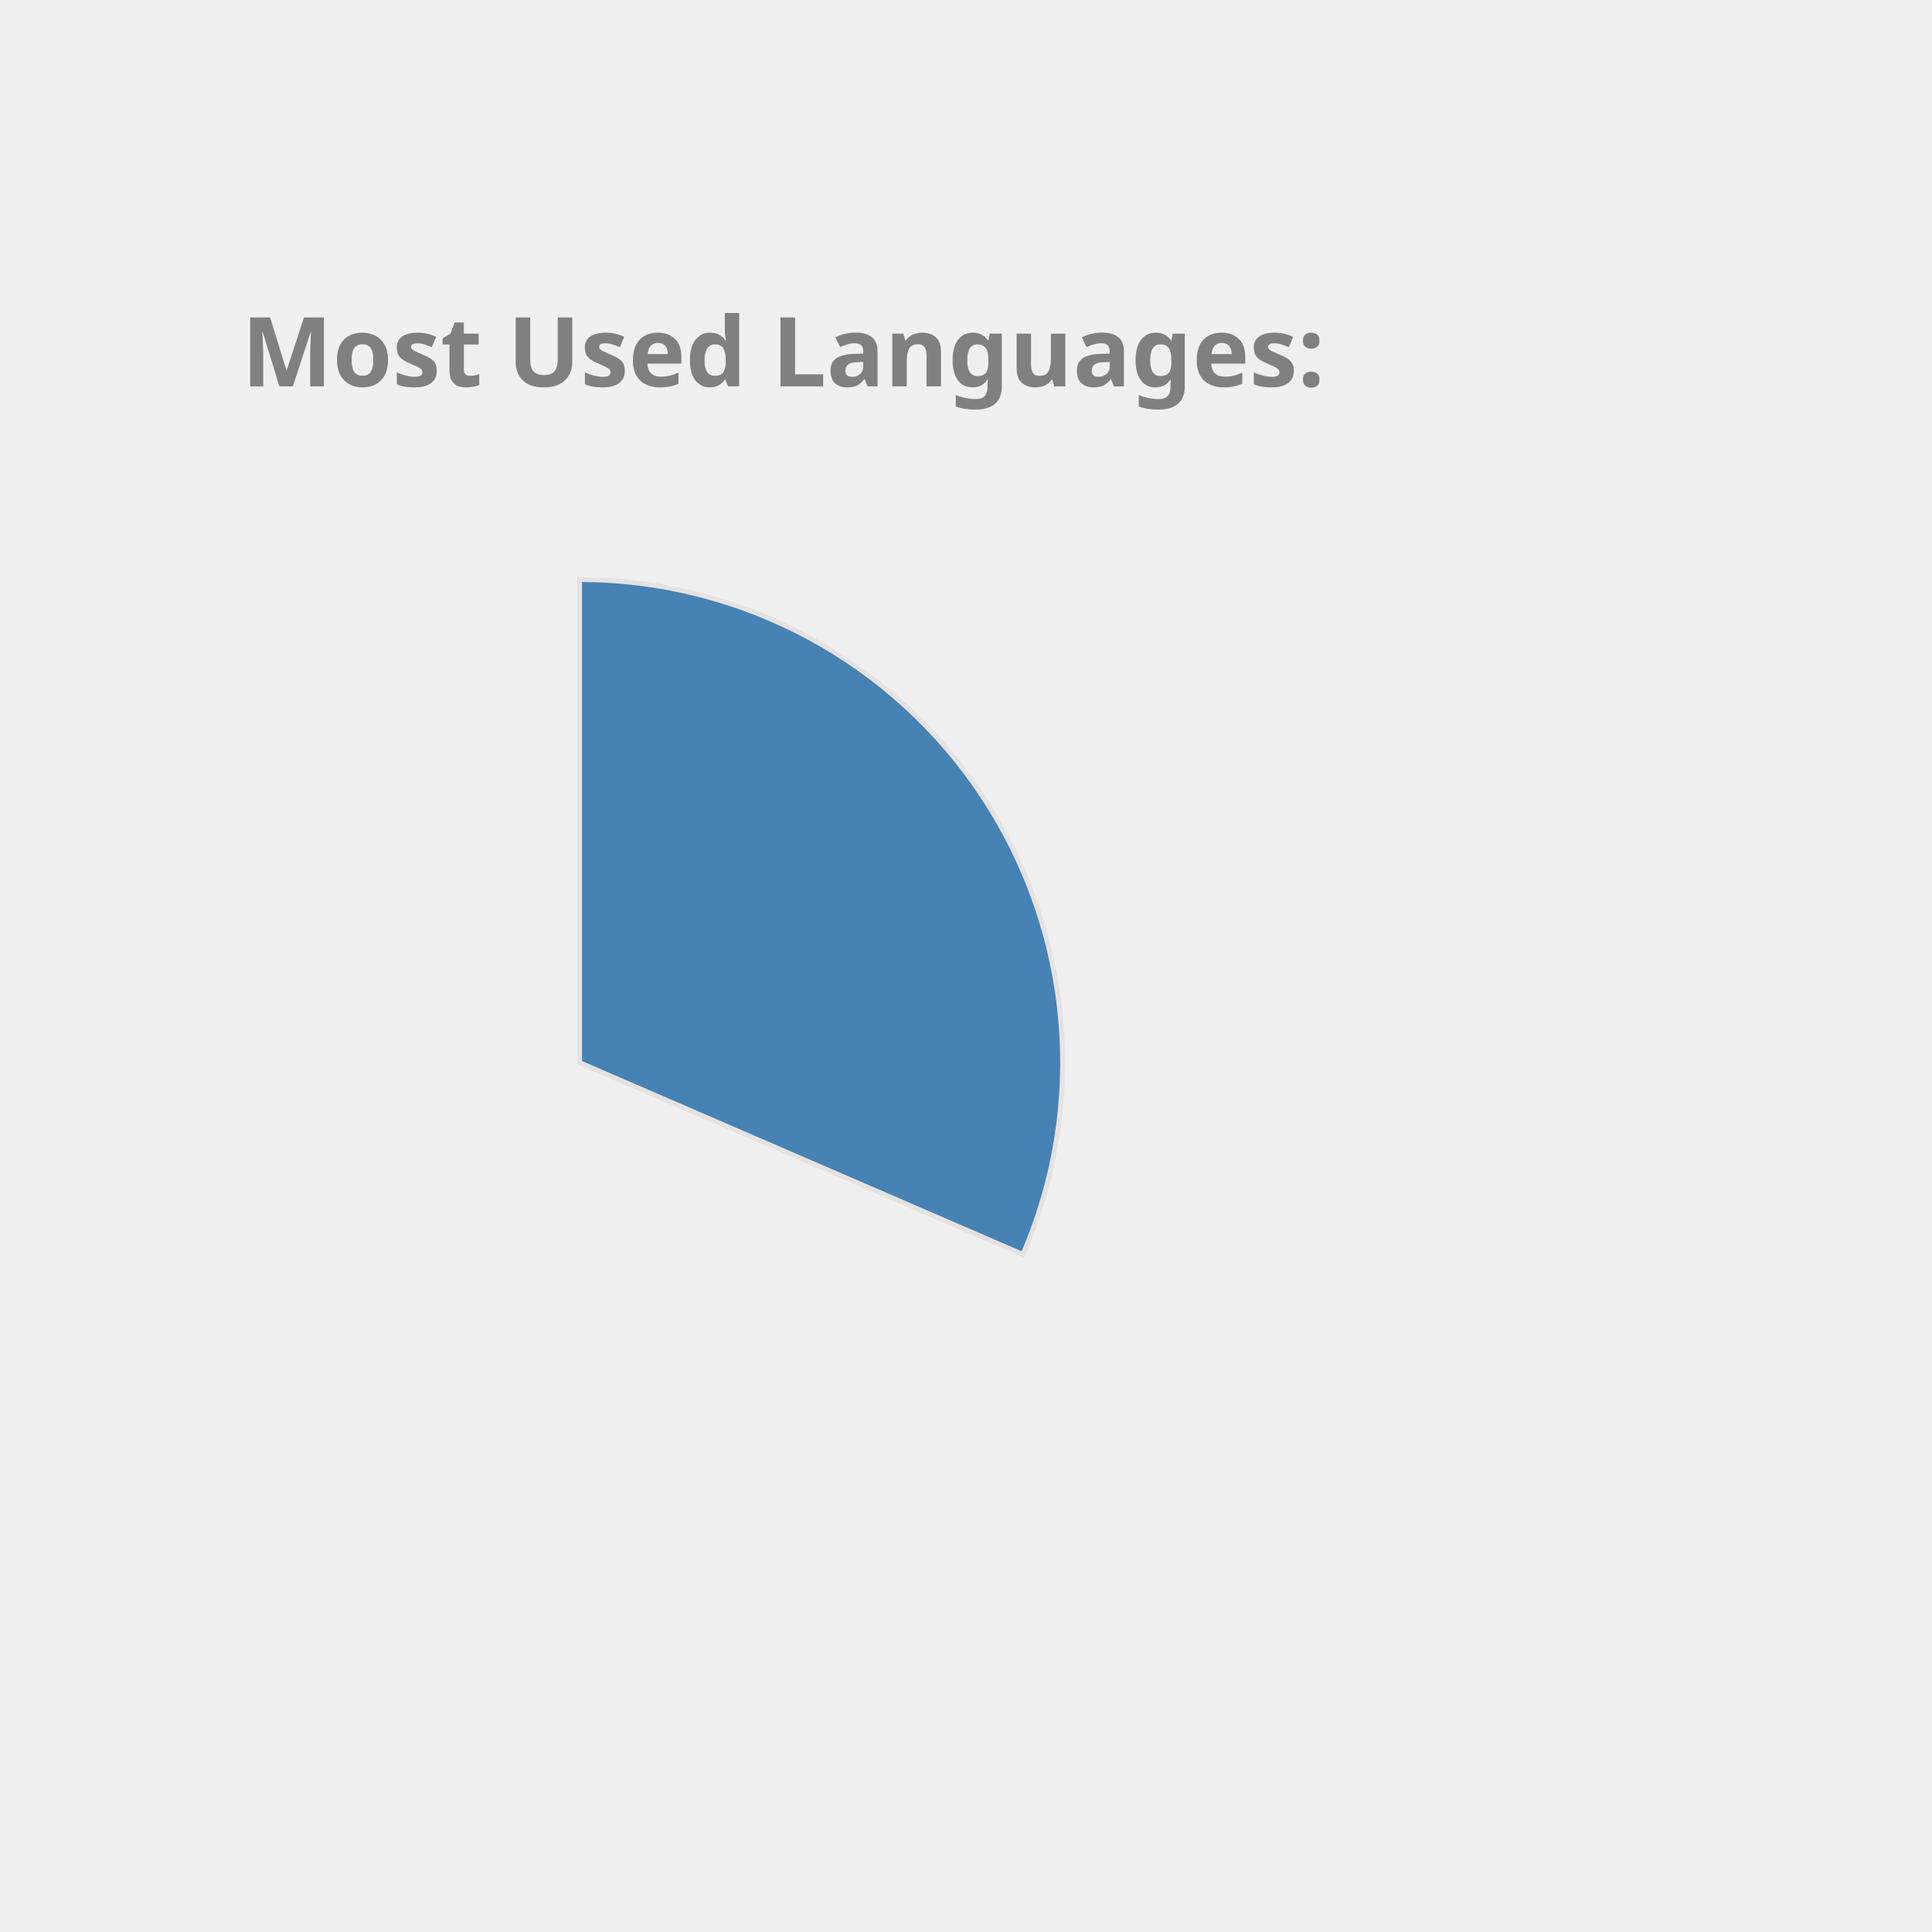
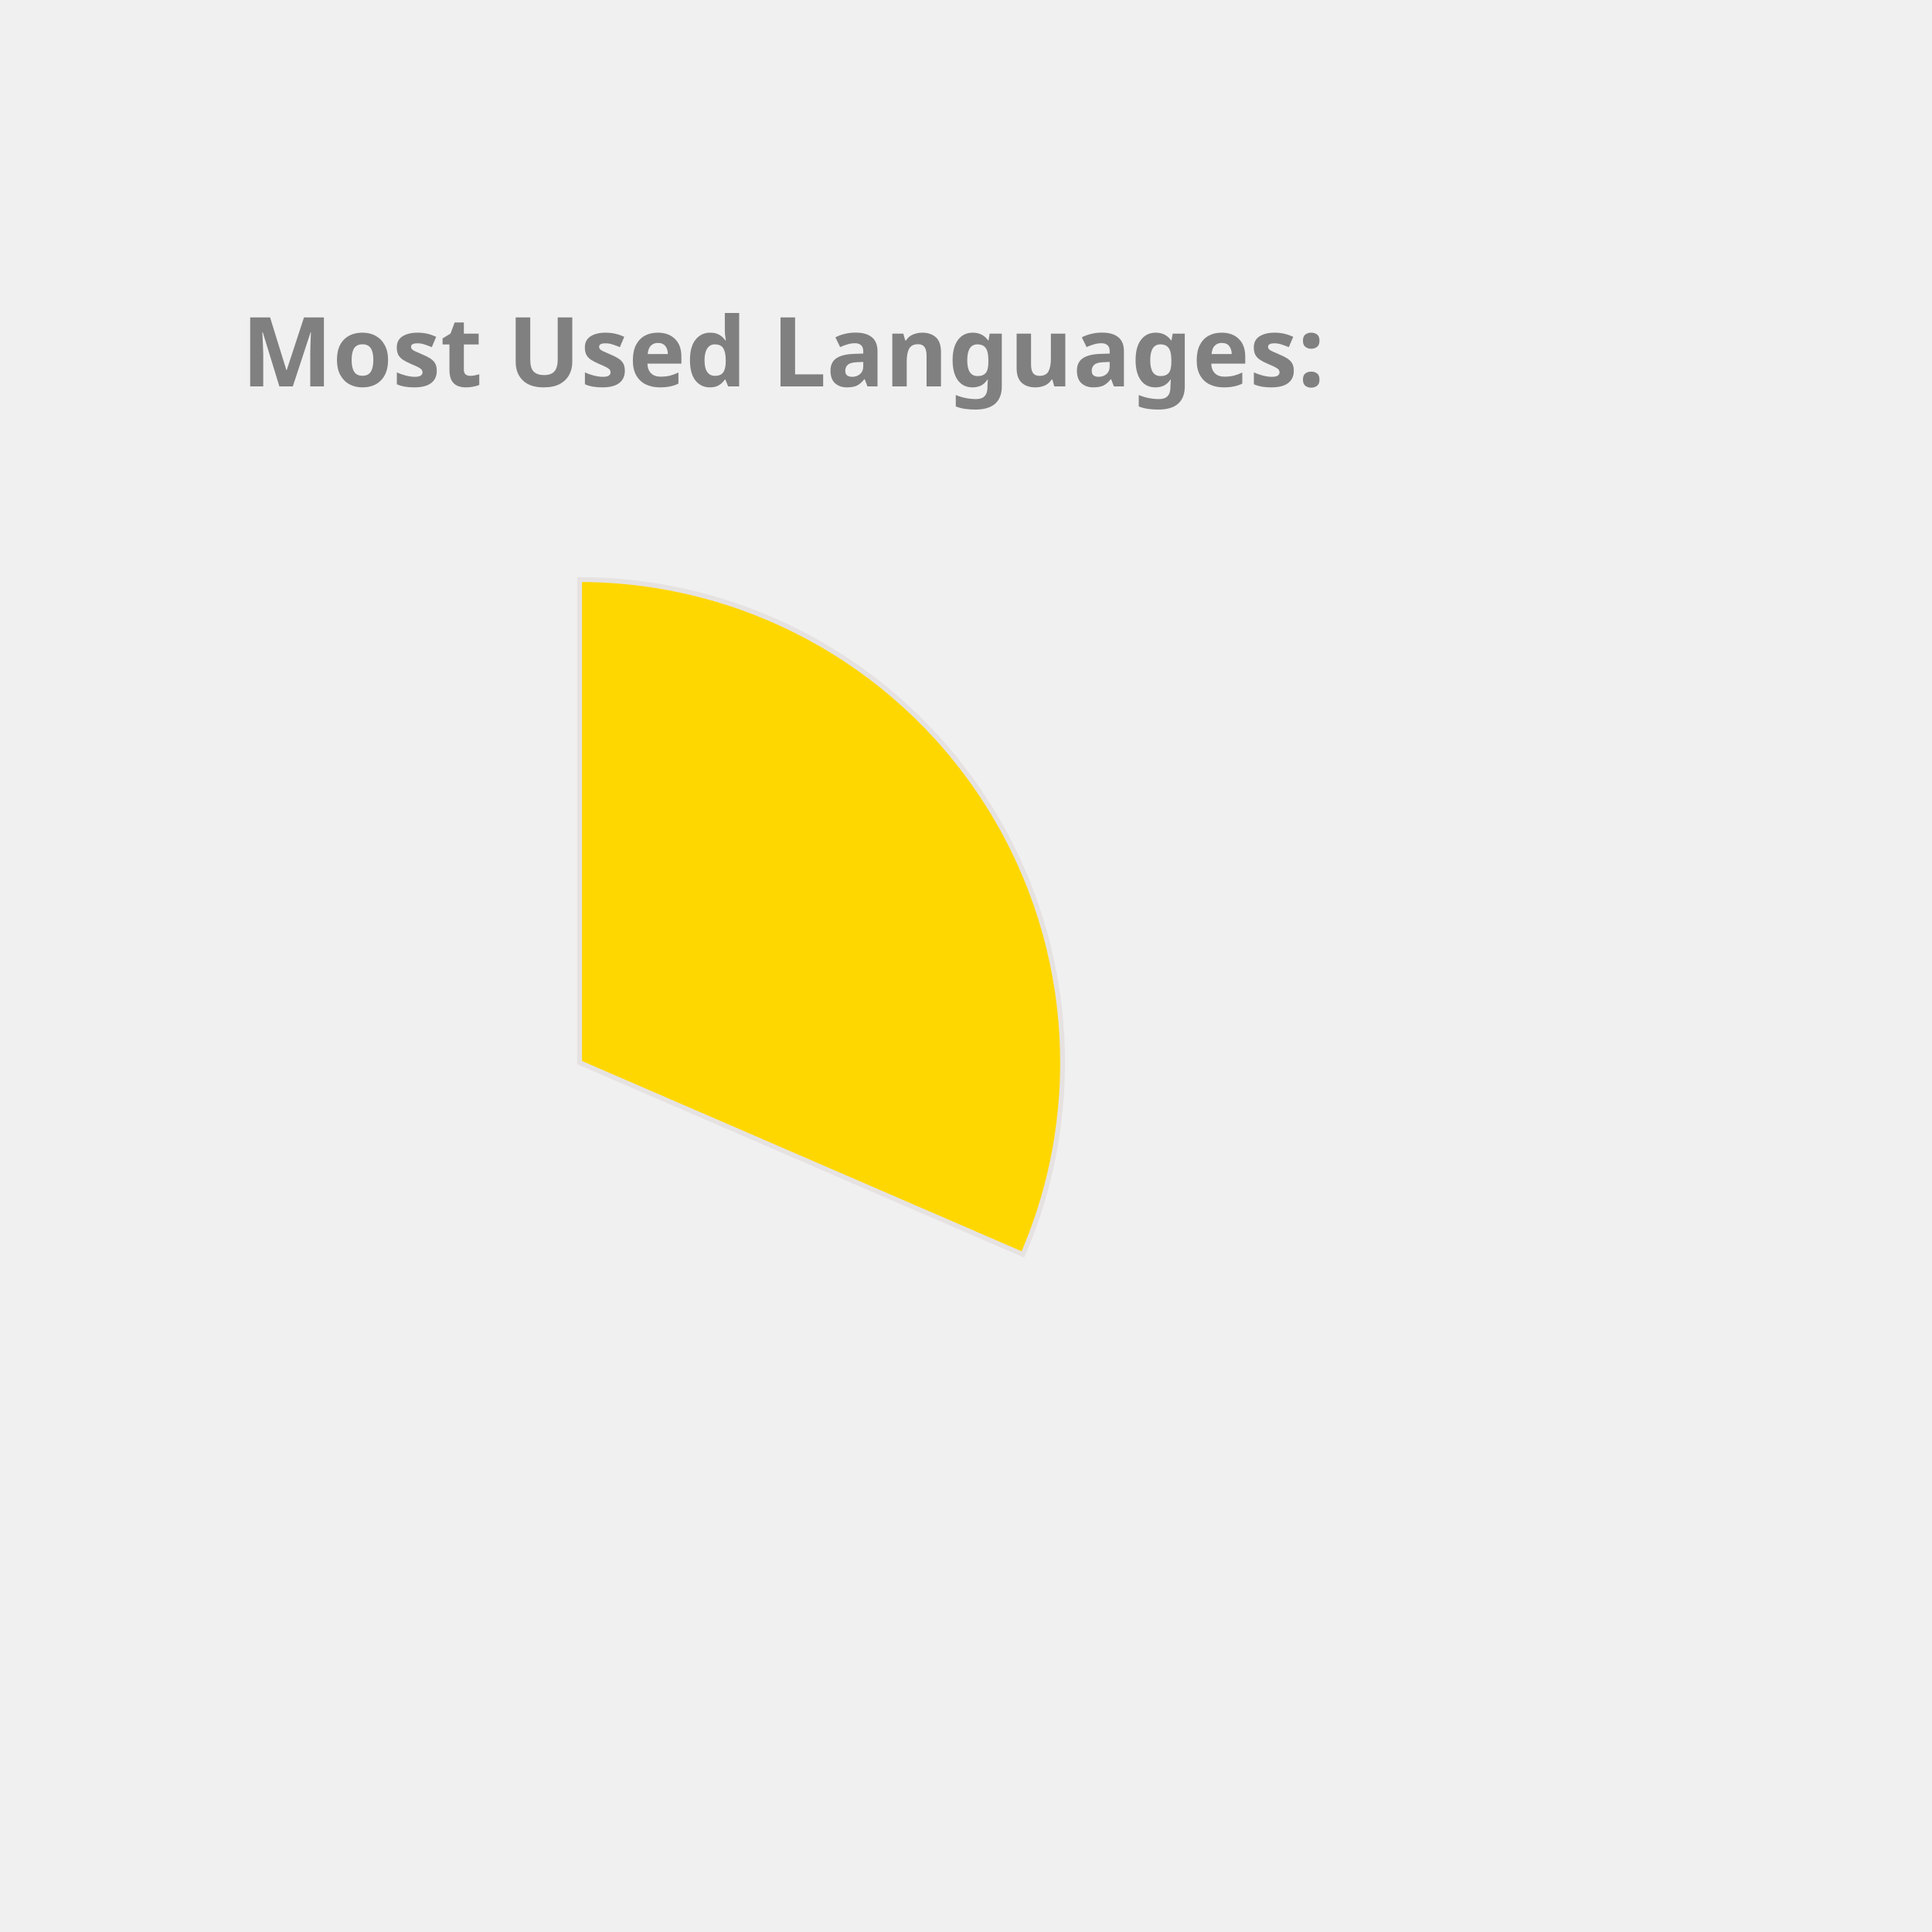
<svg xmlns="http://www.w3.org/2000/svg" height="350px" width="350px" viewBox="0 0 400 400">
  <style> 
        .label {
                font: bold 20px sans-serif;
                color: #404040;
                -webkit-text-stroke: 1px white;
        }

        path {
                stroke: #E6E2E1;
                stroke-width: 1px;
                transform: translate(60px, 100px);
        }

        .path_1 {
                animation: fadeIn 5s linear forwards;
        }

        .path_2 {
                transform: scale(0);
                animation: fadeIn 5s linear forwards 5s;
        }


        
        .path_3 {
                transform: scale(0);
                animation: fadeIn 5s linear forwards 10s;
        }


        .path_4 {
                transform: scale(0);
                animation: fadeIn 5s linear forwards 15s;
        }

        .path_5 {
                transform: scale(0);
                animation: fadeIn 5s linear forwards 20s;
        }

        .path_6 {
                transform: scale(0);
                animation: fadeIn 5s linear forwards 25s;
        }

        .path_7 {
                transform: scale(0);
                animation: fadeIn 5s linear forwards 30s;
        }

        .path_8 {
                transform: scale(0);
                animation: fadeIn 5s linear forwards 35s;
        }

        .path_9 {
                transform: scale(0);
                animation: fadeIn 5s linear forwards 40s;
        }

        .path_10 {
                transform: scale(0);
                animation: fadeIn 5s linear forwards 45s;
        }

        @keyframes fadeIn {
                0% {                        
                        transform: translate(250px, 300px) rotate(0deg) scale(0);
                        
                }
                50% {
                        transform: translate(150px, 220px) rotate(180deg) scale(0.5);
                        
                }
                
                100% {
                        transform: translate(60px, 120px) rotate(360deg) scale(1);
                        
                }
        }
        .txt_1 {
                opacity: 0;
                animation: txtShow 5s linear forwards 0s;
        }

        .txt_2 {
                opacity: 0;
                animation: txtShow 5s linear forwards 5s;
        }

        .txt_3 {
                opacity: 0;
                animation: txtShow 5s linear forwards 10s;
        }

        .txt_4 {
                opacity: 0;
                animation: txtShow 5s linear forwards 15s;
        }

        .txt_5 {
                opacity: 0;
                animation: txtShow 5s linear forwards 20s;
        }

        .txt_6 {
                opacity: 0;
                animation: txtShow 5s linear forwards 25s;
        }

        .txt_7 {
                opacity: 0;
                animation: txtShow 5s linear forwards 30s;
        }

        .txt_8 {
                opacity: 0;
                animation: txtShow 5s linear forwards 35s;
        }

        .txt_9 {
                opacity: 0;
                animation: txtShow 5s linear forwards 40s;
        }

        .txt_10 {
                opacity: 0;
                animation: txtShow 5s linear forwards 45s;
        }

        @keyframes txtShow {
                0% {                        
                        opacity: 0;
                        transform: translate(0px, 0px) scale(0);
                }
                100% {
                        opacity: 1;
                        transform: translate(0px, 0px) scale(1);
                        
                }
        }
</style>
-   <path class="path_1" d="M 60,120 L 60,20 A 100,100 0 0 1 151.775,159.715 Z" fill="SteelBlue" stroke="#fff" stroke-width="2" />
-   <text class="txt_1" x="260" y="150" fill="SteelBlue" stroke="SteelBlue" stroke-width="1">C++</text>
-   <path class="path_2" d="M 60,120 L 151.775,159.715 A 100,100 0 0 1 16.854,210.213 Z" fill="Coral" stroke="#fff" stroke-width="2" />
-   <text class="txt_2" x="260" y="170" fill="Coral" stroke="Coral" stroke-width="1">JavaScript</text>
-   <path class="path_3" d="M 60,120 L 16.854,210.213 A 100,100 0 0 1 -38.958,134.401 Z" fill="Orchid" stroke="#fff" stroke-width="2" />
-   <text class="txt_3" x="260" y="190" fill="Orchid" stroke="Orchid" stroke-width="1">Jupyter Notebook</text>
-   <path class="path_4" d="M 60,120 L -38.958,134.401 A 100,100 0 0 1 -8.455,47.103 Z" fill="DarkKhaki" stroke="#fff" stroke-width="2" />
-   <text class="txt_4" x="260" y="210" fill="DarkKhaki" stroke="DarkKhaki" stroke-width="1">Java</text>
-   <path class="path_5" d="M 60,120 L -8.455,47.103 A 100,100 0 0 1 36.961,22.69 Z" fill="Orange" stroke="#fff" stroke-width="2" />
-   <text class="txt_5" x="260" y="230" fill="Orange" stroke="Orange" stroke-width="1">HTML</text>
+   <path class="path_1" d="M 60,120 L 60,20 A 100,100 0 0 1 151.775,159.715 Z" fill="Gold" stroke="#fff" stroke-width="2" />
+   <text class="txt_1" x="260" y="150" fill="Gold" stroke="Gold" stroke-width="1">C++</text>
+   <path class="path_2" d="M 60,120 L 151.775,159.715 A 100,100 0 0 1 16.854,210.213 Z" fill="Salmon" stroke="#fff" stroke-width="2" />
+   <text class="txt_2" x="260" y="170" fill="Salmon" stroke="Salmon" stroke-width="1">JavaScript</text>
+   <path class="path_3" d="M 60,120 L 16.854,210.213 A 100,100 0 0 1 -38.958,134.401 Z" fill="CornflowerBlue" stroke="#fff" stroke-width="2" />
+   <text class="txt_3" x="260" y="190" fill="CornflowerBlue" stroke="CornflowerBlue" stroke-width="1">Jupyter Notebook</text>
+   <path class="path_4" d="M 60,120 L -38.958,134.401 A 100,100 0 0 1 -8.455,47.103 Z" fill="LightSeaGreen" stroke="#fff" stroke-width="2" />
+   <text class="txt_4" x="260" y="210" fill="LightSeaGreen" stroke="LightSeaGreen" stroke-width="1">Java</text>
+   <path class="path_5" d="M 60,120 L -8.455,47.103 A 100,100 0 0 1 36.961,22.69 Z" fill="RosyBrown" stroke="#fff" stroke-width="2" />
+   <text class="txt_5" x="260" y="230" fill="RosyBrown" stroke="RosyBrown" stroke-width="1">HTML</text>
  <path class="path_6" d="M 60,120 L 36.961,22.69 A 100,100 0 0 1 54.976,20.126 Z" fill="RoyalBlue" stroke="#fff" stroke-width="2" />
  <text class="txt_6" x="260" y="250" fill="RoyalBlue" stroke="RoyalBlue" stroke-width="1">TypeScript</text>
-   <path class="path_7" d="M 60,120 L 54.976,20.126 A 100,100 0 0 1 59.372,20.002 Z" fill="Chocolate" stroke="#fff" stroke-width="2" />
-   <text class="txt_7" x="260" y="270" fill="Chocolate" stroke="Chocolate" stroke-width="1">CSS</text>
+   <path class="path_7" d="M 60,120 L 54.976,20.126 A 100,100 0 0 1 59.372,20.002 Z" fill="Crimson" stroke="#fff" stroke-width="2" />
+   <text class="txt_7" x="260" y="270" fill="Crimson" stroke="Crimson" stroke-width="1">CSS</text>
  <g class="label">
    <text x="50" y="80" fill="grey">Most Used Languages:</text>
  </g>
</svg>
